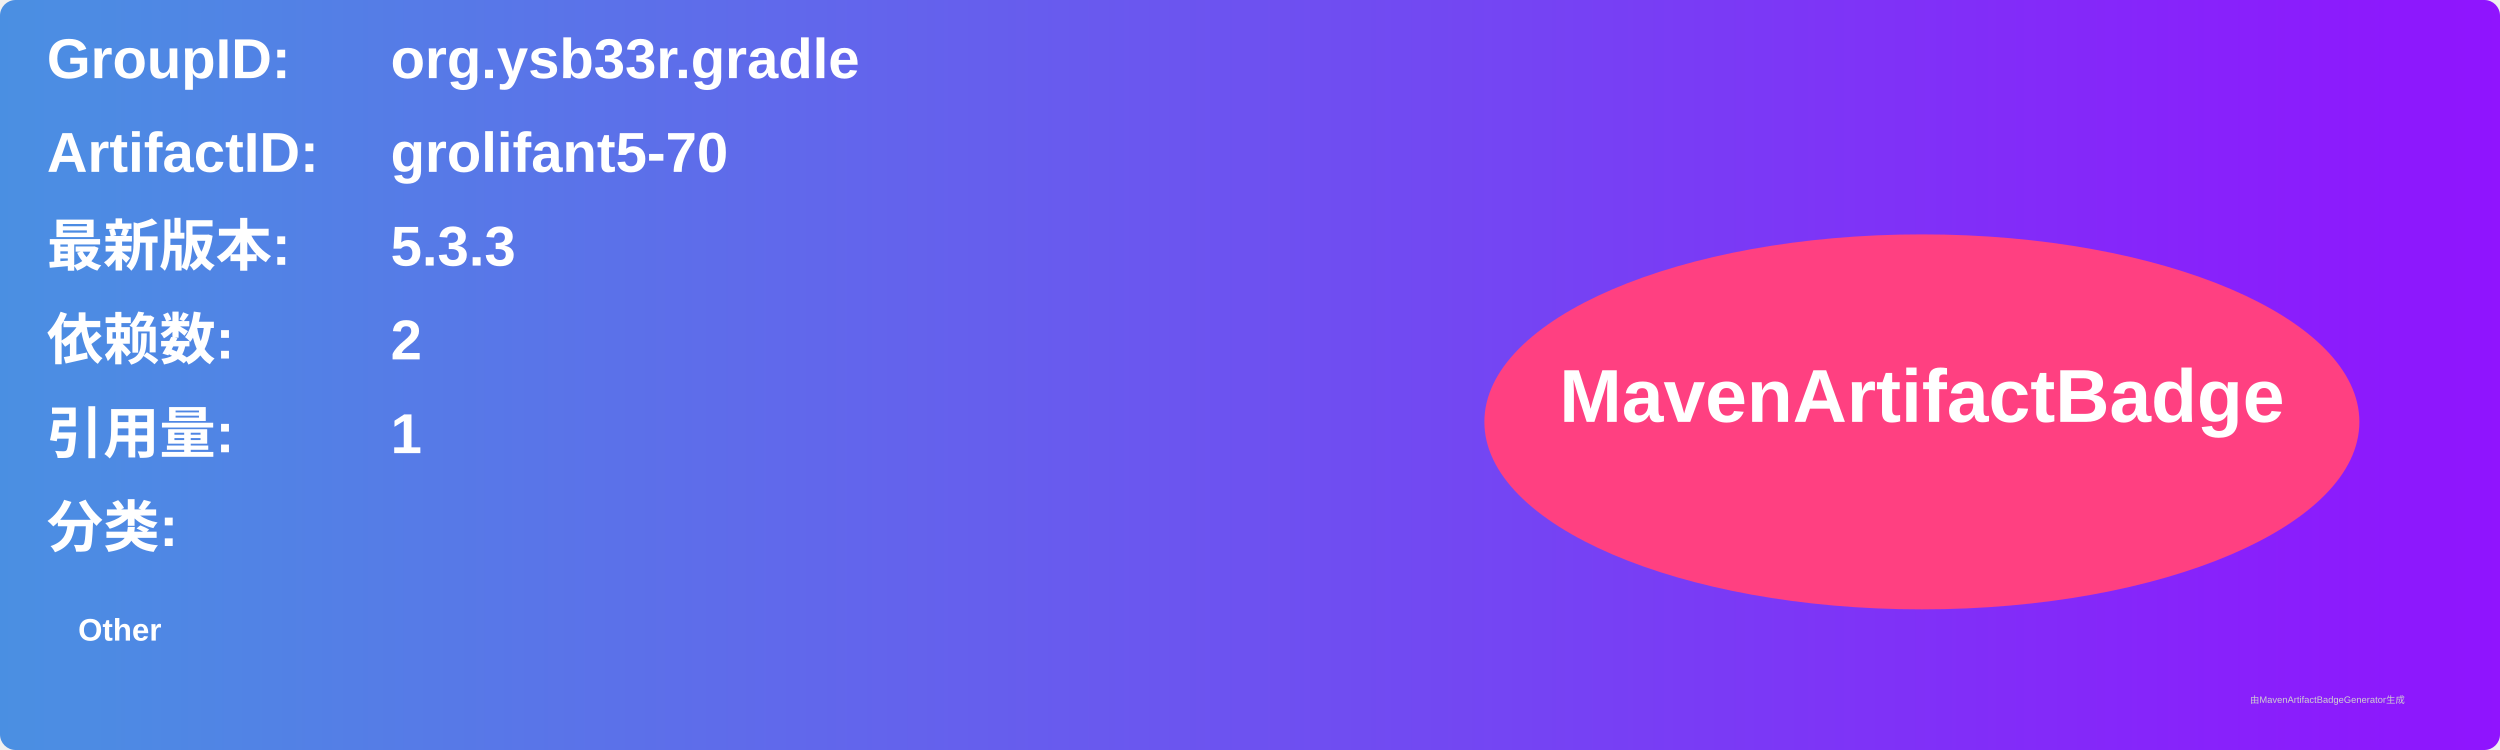
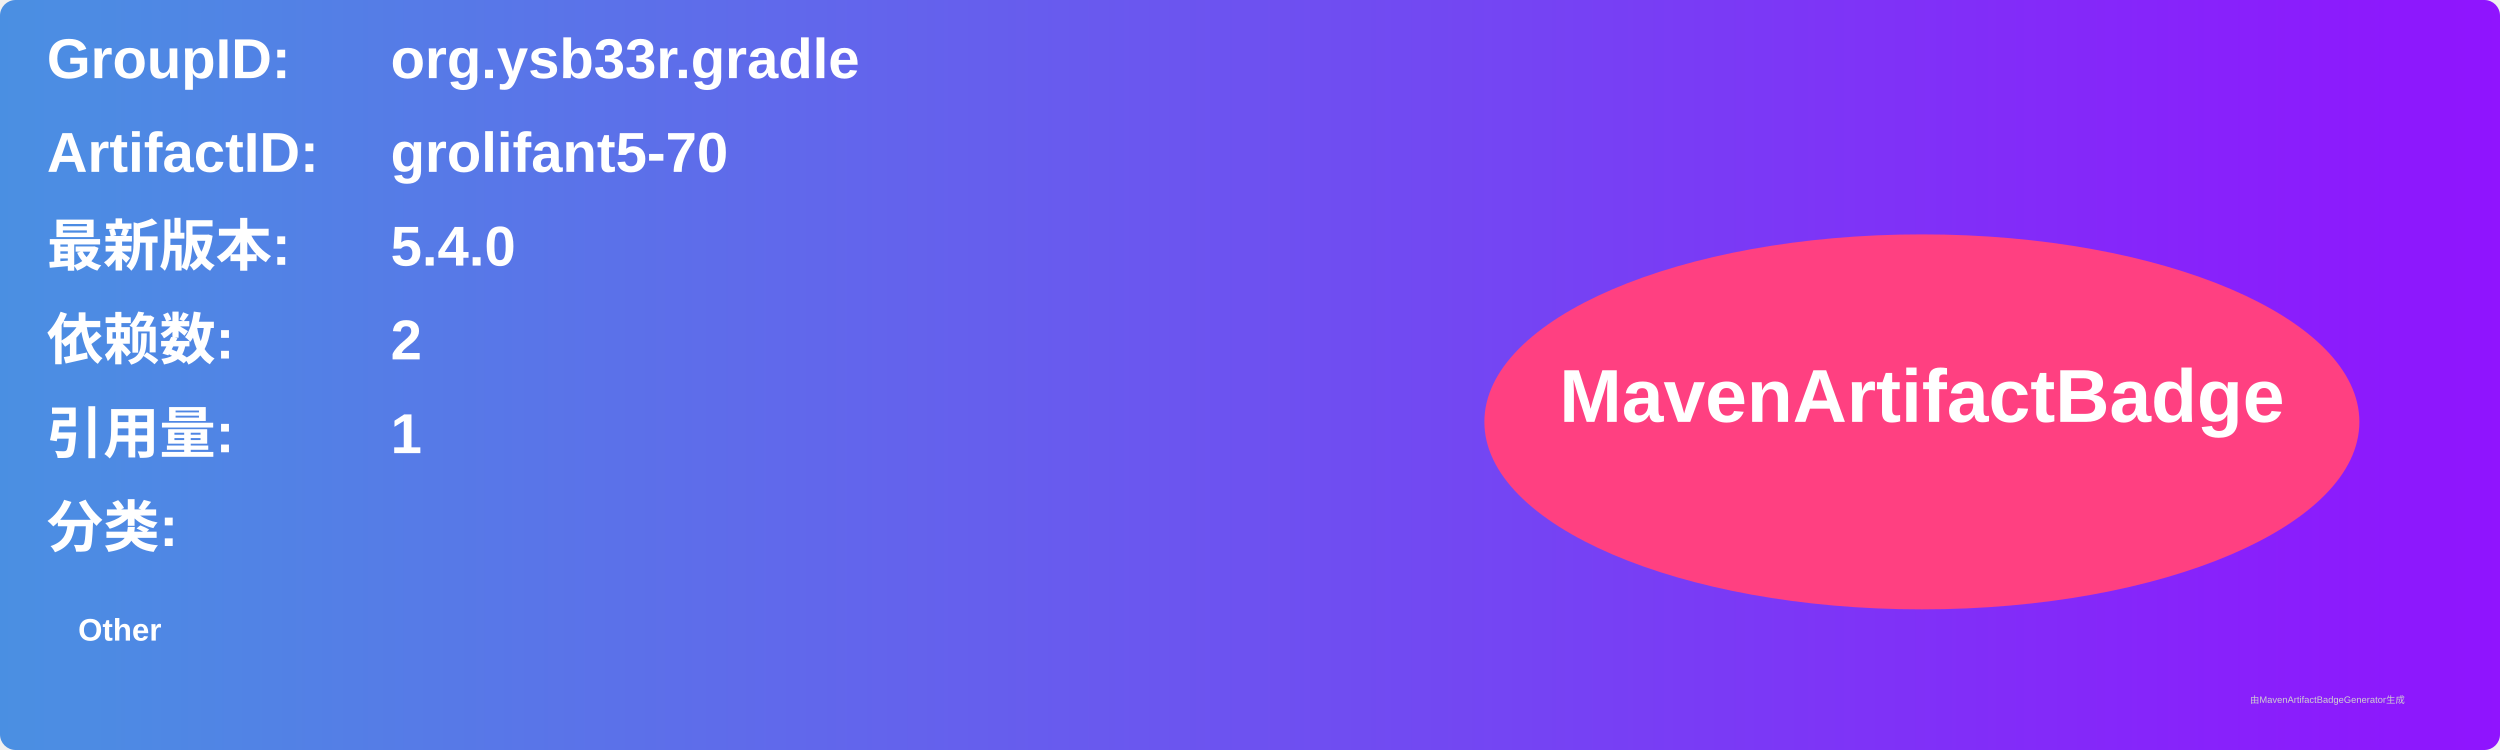
<svg xmlns="http://www.w3.org/2000/svg" width="800" height="240" viewBox="0 0 800 240">
  <linearGradient id="grad" x1="0%" y1="0%" x2="100%" y2="0%">
    <stop offset="0%" stop-color="#4a90e2" />
    <stop offset="100%" stop-color="#9013fe" />
  </linearGradient>
  <rect width="100%" height="100%" rx="5" ry="5" fill="url(#grad)" />
  <g transform="translate(15, 15)">
    <text x="0" y="10" font-family="Arial" font-size="18" fill="white" font-weight="bold" width="260">GroupID:</text>
    <text x="110" y="10" font-family="Arial" font-size="18" fill="white" font-weight="bold" width="460">org.ysb33r.gradle</text>
    <text x="0" y="40" font-family="Arial" font-size="18" fill="white" font-weight="bold" width="260">ArtifactID:</text>
    <text x="110" y="40" font-family="Arial" font-size="18" fill="white" font-weight="bold" width="460">grolifant5-70</text>
    <text x="0" y="70" font-family="Arial" font-size="18" fill="white" font-weight="bold">最新版本:</text>
    <text x="110" y="70" font-family="Arial" font-size="18" fill="white" font-weight="bold">
-       <tspan font-weight="bold">5.3.3</tspan>
+       <tspan font-weight="bold">5.4.0</tspan>
    </text>
    <text x="0" y="100" font-family="Arial" font-size="18" fill="white" font-weight="bold">依赖数: </text>
    <text x="110" y="100" font-family="Arial" font-size="18" fill="white">
      <tspan font-weight="bold">2</tspan>
    </text>
    <text x="0" y="130" font-family="Arial" font-size="18" fill="white" font-weight="bold">引用量: </text>
    <text x="110" y="130" font-family="Arial" font-size="18" fill="white">
      <tspan font-weight="bold">1</tspan>
    </text>
    <text x="0" y="160" font-family="Arial" font-size="18" fill="white" font-weight="bold">分类:</text>
    <text x="10" y="190" font-family="Arial" font-size="10" fill="white">
      <tspan font-weight="bold">Other</tspan>
    </text>
    <ellipse cx="600" cy="120" rx="140" ry="60" fill="#ff4081" />
    <text x="600" y="120" text-anchor="middle" font-family="Arial" font-size="24" fill="white" font-weight="bold">MavenArtifactBadge</text>
  </g>
  <text x="720" y="225" font-family="Arial" font-size="3" fill="#d0d0d0">由MavenArtifactBadgeGenerator生成</text>
</svg>
